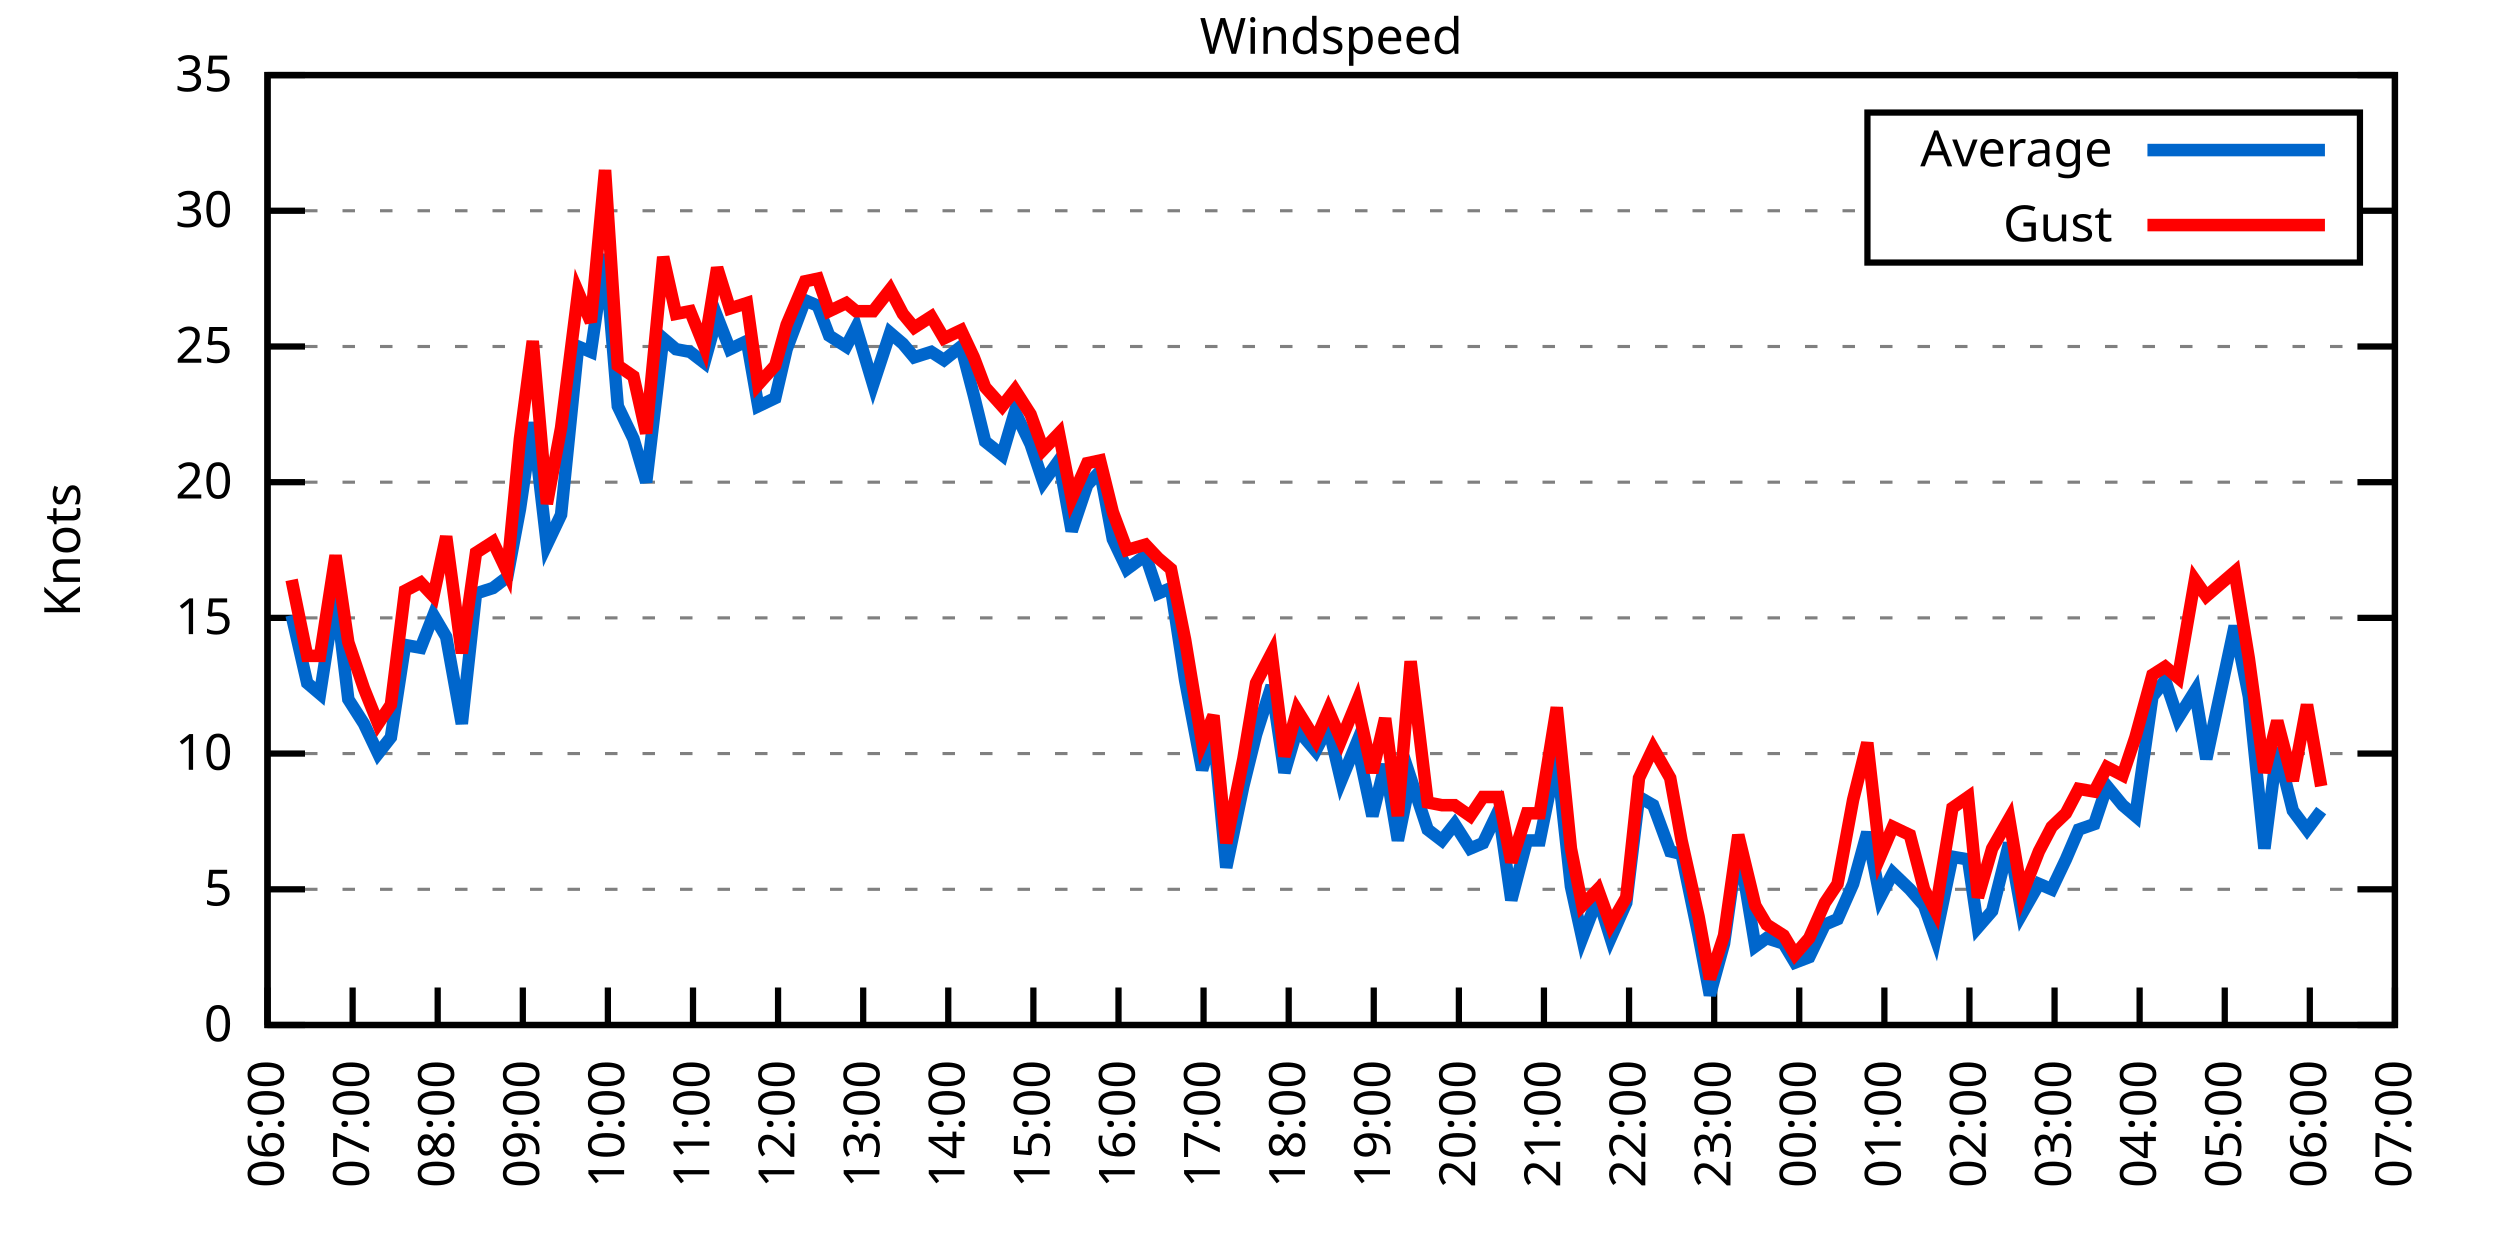
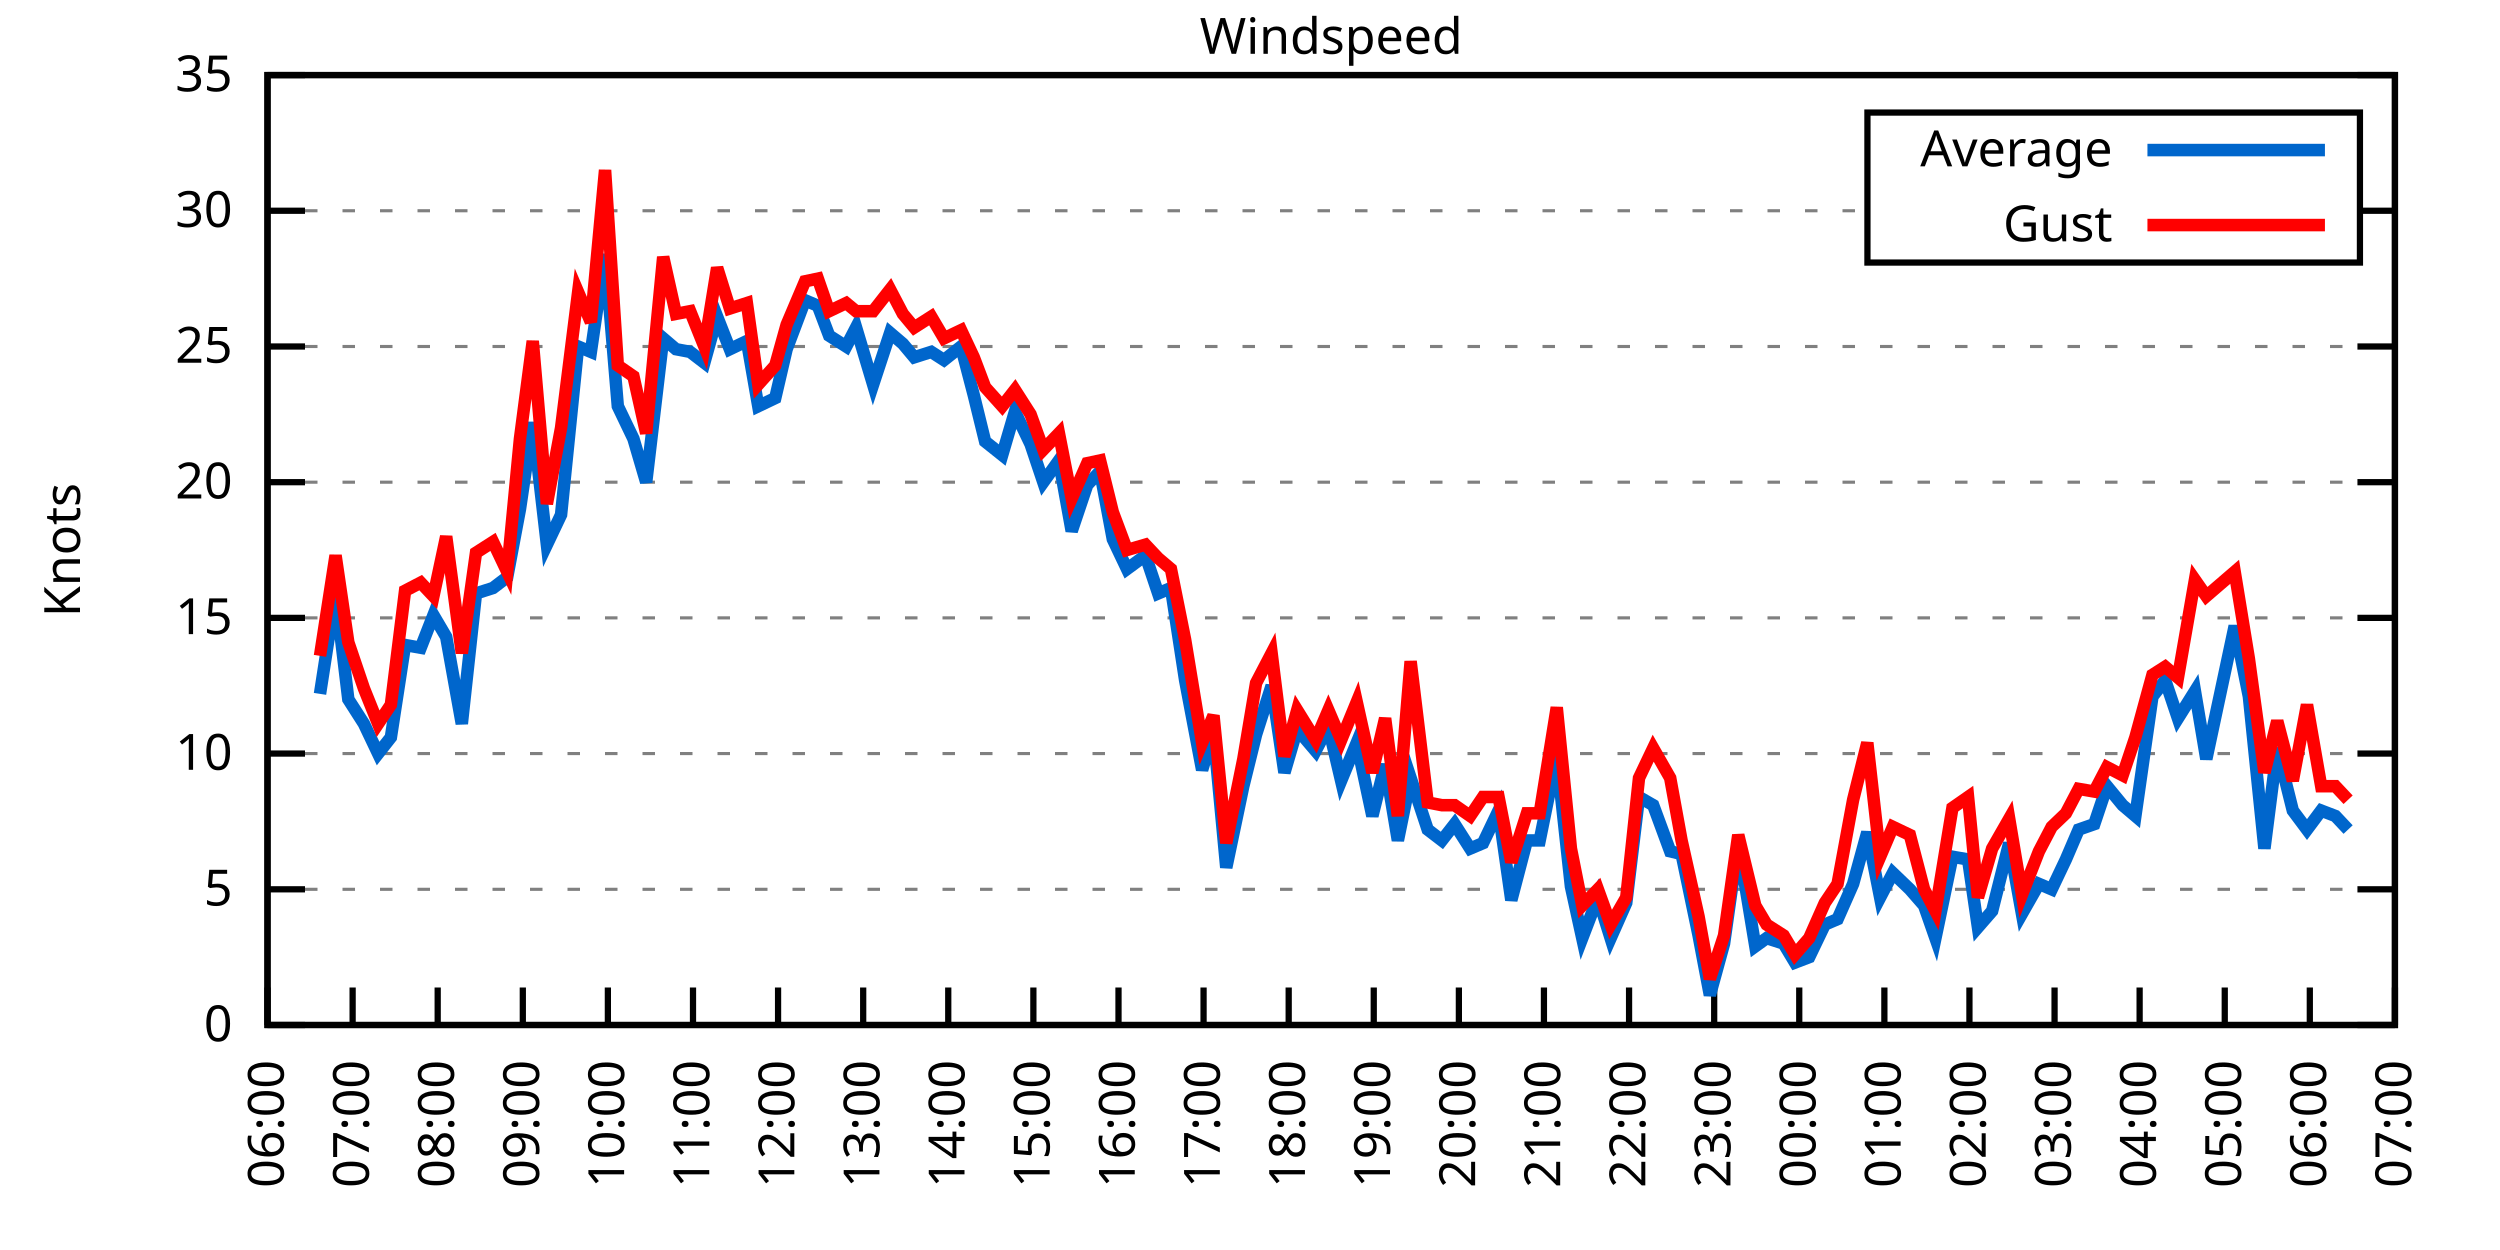
<svg xmlns="http://www.w3.org/2000/svg" xmlns:xlink="http://www.w3.org/1999/xlink" width="400" height="200" viewBox="0 0 400 200">
  <g id="gnuplot_canvas">
    <rect x="0" y="0" width="400" height="200" fill="none" />
    <defs>
      <circle id="gpDot" r="0.5" stroke-width="0.5" stroke="currentColor" />
      <path id="gpPt0" stroke-width="0.333" stroke="currentColor" d="M-1,0 h2 M0,-1 v2" />
      <path id="gpPt1" stroke-width="0.333" stroke="currentColor" d="M-1,-1 L1,1 M1,-1 L-1,1" />
      <path id="gpPt2" stroke-width="0.333" stroke="currentColor" d="M-1,0 L1,0 M0,-1 L0,1 M-1,-1 L1,1 M-1,1 L1,-1" />
      <rect id="gpPt3" stroke-width="0.333" stroke="currentColor" x="-1" y="-1" width="2" height="2" />
      <rect id="gpPt4" stroke-width="0.333" stroke="currentColor" fill="currentColor" x="-1" y="-1" width="2" height="2" />
      <circle id="gpPt5" stroke-width="0.333" stroke="currentColor" cx="0" cy="0" r="1" />
      <use xlink:href="#gpPt5" id="gpPt6" fill="currentColor" stroke="none" />
      <path id="gpPt7" stroke-width="0.333" stroke="currentColor" d="M0,-1.33 L-1.33,0.67 L1.33,0.67 z" />
      <use xlink:href="#gpPt7" id="gpPt8" fill="currentColor" stroke="none" />
      <use xlink:href="#gpPt7" id="gpPt9" stroke="currentColor" transform="rotate(180)" />
      <use xlink:href="#gpPt9" id="gpPt10" fill="currentColor" stroke="none" />
      <use xlink:href="#gpPt3" id="gpPt11" stroke="currentColor" transform="rotate(45)" />
      <use xlink:href="#gpPt11" id="gpPt12" fill="currentColor" stroke="none" />
      <path id="gpPt13" stroke-width="0.333" stroke="currentColor" d="M0,1.330 L1.265,0.411 L0.782,-1.067 L-0.782,-1.076 L-1.265,0.411 z" />
      <use xlink:href="#gpPt13" id="gpPt14" fill="currentColor" stroke="none" />
      <filter id="textbox" filterUnits="objectBoundingBox" x="0" y="0" height="1" width="1">
        <feFlood flood-color="white" flood-opacity="1" result="bgnd" />
        <feComposite in="SourceGraphic" in2="bgnd" operator="atop" />
      </filter>
      <filter id="greybox" filterUnits="objectBoundingBox" x="0" y="0" height="1" width="1">
        <feFlood flood-color="lightgrey" flood-opacity="1" result="grey" />
        <feComposite in="SourceGraphic" in2="grey" operator="atop" />
      </filter>
    </defs>
    <g fill="none" color="white" stroke="currentColor" stroke-width="1.00" stroke-linecap="butt" stroke-linejoin="miter">
</g>
    <g fill="none" color="black" stroke="currentColor" stroke-width="1.00" stroke-linecap="butt" stroke-linejoin="miter">
      <g stroke="none" shape-rendering="crispEdges">
        <polygon fill="rgb(255, 255, 255)" points="42.80,164.00 383.18,164.00 383.18,12.02 42.80,12.02 " />
      </g>
    </g>
    <g fill="none" color="black" stroke="currentColor" stroke-width="1.00" stroke-linecap="butt" stroke-linejoin="miter">
</g>
    <g fill="none" color="black" stroke="black" stroke-width="0.50" stroke-linecap="butt" stroke-linejoin="miter">
</g>
    <g fill="none" color="gray" stroke="currentColor" stroke-width="0.50" stroke-linecap="butt" stroke-linejoin="miter">
      <path stroke="gray" stroke-dasharray="2,4" class="gridline" d="M42.80,164.00 L383.19,164.00  " />
    </g>
    <g fill="none" color="gray" stroke="gray" stroke-width="1.00" stroke-linecap="butt" stroke-linejoin="miter">
</g>
    <g fill="none" color="black" stroke="currentColor" stroke-width="1.00" stroke-linecap="butt" stroke-linejoin="miter">
      <path stroke="black" d="M42.80,164.00 L48.80,164.00 M383.19,164.00 L377.19,164.00  " />
      <g transform="translate(37.20,166.60)" stroke="none" fill="black" font-family="Sans" font-size="8.00" text-anchor="end">
        <text>
          <tspan font-family="Sans"> 0</tspan>
        </text>
      </g>
    </g>
    <g fill="none" color="black" stroke="currentColor" stroke-width="1.00" stroke-linecap="butt" stroke-linejoin="miter">
</g>
    <g fill="none" color="black" stroke="black" stroke-width="0.50" stroke-linecap="butt" stroke-linejoin="miter">
</g>
    <g fill="none" color="gray" stroke="currentColor" stroke-width="0.50" stroke-linecap="butt" stroke-linejoin="miter">
      <path stroke="gray" stroke-dasharray="2,4" class="gridline" d="M42.80,142.29 L383.19,142.29  " />
    </g>
    <g fill="none" color="gray" stroke="gray" stroke-width="1.00" stroke-linecap="butt" stroke-linejoin="miter">
</g>
    <g fill="none" color="black" stroke="currentColor" stroke-width="1.00" stroke-linecap="butt" stroke-linejoin="miter">
      <path stroke="black" d="M42.80,142.29 L48.80,142.29 M383.19,142.29 L377.19,142.29  " />
      <g transform="translate(37.20,144.89)" stroke="none" fill="black" font-family="Sans" font-size="8.00" text-anchor="end">
        <text>
          <tspan font-family="Sans"> 5</tspan>
        </text>
      </g>
    </g>
    <g fill="none" color="black" stroke="currentColor" stroke-width="1.00" stroke-linecap="butt" stroke-linejoin="miter">
</g>
    <g fill="none" color="black" stroke="black" stroke-width="0.50" stroke-linecap="butt" stroke-linejoin="miter">
</g>
    <g fill="none" color="gray" stroke="currentColor" stroke-width="0.50" stroke-linecap="butt" stroke-linejoin="miter">
      <path stroke="gray" stroke-dasharray="2,4" class="gridline" d="M42.80,120.57 L383.19,120.57  " />
    </g>
    <g fill="none" color="gray" stroke="gray" stroke-width="1.00" stroke-linecap="butt" stroke-linejoin="miter">
</g>
    <g fill="none" color="black" stroke="currentColor" stroke-width="1.00" stroke-linecap="butt" stroke-linejoin="miter">
      <path stroke="black" d="M42.80,120.57 L48.80,120.57 M383.19,120.57 L377.19,120.57  " />
      <g transform="translate(37.20,123.17)" stroke="none" fill="black" font-family="Sans" font-size="8.00" text-anchor="end">
        <text>
          <tspan font-family="Sans"> 10</tspan>
        </text>
      </g>
    </g>
    <g fill="none" color="black" stroke="currentColor" stroke-width="1.00" stroke-linecap="butt" stroke-linejoin="miter">
</g>
    <g fill="none" color="black" stroke="black" stroke-width="0.50" stroke-linecap="butt" stroke-linejoin="miter">
</g>
    <g fill="none" color="gray" stroke="currentColor" stroke-width="0.50" stroke-linecap="butt" stroke-linejoin="miter">
      <path stroke="gray" stroke-dasharray="2,4" class="gridline" d="M42.80,98.86 L383.19,98.86  " />
    </g>
    <g fill="none" color="gray" stroke="gray" stroke-width="1.00" stroke-linecap="butt" stroke-linejoin="miter">
</g>
    <g fill="none" color="black" stroke="currentColor" stroke-width="1.00" stroke-linecap="butt" stroke-linejoin="miter">
      <path stroke="black" d="M42.80,98.86 L48.80,98.86 M383.19,98.86 L377.19,98.86  " />
      <g transform="translate(37.20,101.46)" stroke="none" fill="black" font-family="Sans" font-size="8.00" text-anchor="end">
        <text>
          <tspan font-family="Sans"> 15</tspan>
        </text>
      </g>
    </g>
    <g fill="none" color="black" stroke="currentColor" stroke-width="1.00" stroke-linecap="butt" stroke-linejoin="miter">
</g>
    <g fill="none" color="black" stroke="black" stroke-width="0.50" stroke-linecap="butt" stroke-linejoin="miter">
</g>
    <g fill="none" color="gray" stroke="currentColor" stroke-width="0.50" stroke-linecap="butt" stroke-linejoin="miter">
      <path stroke="gray" stroke-dasharray="2,4" class="gridline" d="M42.80,77.15 L383.19,77.15  " />
    </g>
    <g fill="none" color="gray" stroke="gray" stroke-width="1.00" stroke-linecap="butt" stroke-linejoin="miter">
</g>
    <g fill="none" color="black" stroke="currentColor" stroke-width="1.00" stroke-linecap="butt" stroke-linejoin="miter">
      <path stroke="black" d="M42.80,77.15 L48.80,77.15 M383.19,77.15 L377.19,77.15  " />
      <g transform="translate(37.20,79.75)" stroke="none" fill="black" font-family="Sans" font-size="8.00" text-anchor="end">
        <text>
          <tspan font-family="Sans"> 20</tspan>
        </text>
      </g>
    </g>
    <g fill="none" color="black" stroke="currentColor" stroke-width="1.00" stroke-linecap="butt" stroke-linejoin="miter">
</g>
    <g fill="none" color="black" stroke="black" stroke-width="0.50" stroke-linecap="butt" stroke-linejoin="miter">
</g>
    <g fill="none" color="gray" stroke="currentColor" stroke-width="0.50" stroke-linecap="butt" stroke-linejoin="miter">
      <path stroke="gray" stroke-dasharray="2,4" class="gridline" d="M42.80,55.44 L383.19,55.44  " />
    </g>
    <g fill="none" color="gray" stroke="gray" stroke-width="1.00" stroke-linecap="butt" stroke-linejoin="miter">
</g>
    <g fill="none" color="black" stroke="currentColor" stroke-width="1.00" stroke-linecap="butt" stroke-linejoin="miter">
      <path stroke="black" d="M42.80,55.44 L48.80,55.44 M383.19,55.44 L377.19,55.44  " />
      <g transform="translate(37.20,58.04)" stroke="none" fill="black" font-family="Sans" font-size="8.00" text-anchor="end">
        <text>
          <tspan font-family="Sans"> 25</tspan>
        </text>
      </g>
    </g>
    <g fill="none" color="black" stroke="currentColor" stroke-width="1.00" stroke-linecap="butt" stroke-linejoin="miter">
</g>
    <g fill="none" color="black" stroke="black" stroke-width="0.50" stroke-linecap="butt" stroke-linejoin="miter">
</g>
    <g fill="none" color="gray" stroke="currentColor" stroke-width="0.50" stroke-linecap="butt" stroke-linejoin="miter">
      <path stroke="gray" stroke-dasharray="2,4" class="gridline" d="M42.80,33.72 L298.79,33.72 M377.59,33.72 L383.19,33.72  " />
    </g>
    <g fill="none" color="gray" stroke="gray" stroke-width="1.00" stroke-linecap="butt" stroke-linejoin="miter">
</g>
    <g fill="none" color="black" stroke="currentColor" stroke-width="1.00" stroke-linecap="butt" stroke-linejoin="miter">
      <path stroke="black" d="M42.80,33.72 L48.80,33.72 M383.19,33.72 L377.19,33.72  " />
      <g transform="translate(37.20,36.32)" stroke="none" fill="black" font-family="Sans" font-size="8.00" text-anchor="end">
        <text>
          <tspan font-family="Sans"> 30</tspan>
        </text>
      </g>
    </g>
    <g fill="none" color="black" stroke="currentColor" stroke-width="1.00" stroke-linecap="butt" stroke-linejoin="miter">
</g>
    <g fill="none" color="black" stroke="black" stroke-width="0.50" stroke-linecap="butt" stroke-linejoin="miter">
</g>
    <g fill="none" color="gray" stroke="currentColor" stroke-width="0.50" stroke-linecap="butt" stroke-linejoin="miter">
      <path stroke="gray" stroke-dasharray="2,4" class="gridline" d="M42.80,12.01 L383.19,12.01  " />
    </g>
    <g fill="none" color="gray" stroke="gray" stroke-width="1.00" stroke-linecap="butt" stroke-linejoin="miter">
</g>
    <g fill="none" color="black" stroke="currentColor" stroke-width="1.00" stroke-linecap="butt" stroke-linejoin="miter">
      <path stroke="black" d="M42.80,12.01 L48.80,12.01 M383.19,12.01 L377.19,12.01  " />
      <g transform="translate(37.20,14.61)" stroke="none" fill="black" font-family="Sans" font-size="8.00" text-anchor="end">
        <text>
          <tspan font-family="Sans"> 35</tspan>
        </text>
      </g>
    </g>
    <g fill="none" color="black" stroke="currentColor" stroke-width="1.00" stroke-linecap="butt" stroke-linejoin="miter">
      <path stroke="black" d="M42.80,164.00 L42.80,158.00  " />
      <g transform="translate(45.40,169.60) rotate(270.00)" stroke="none" fill="black" font-family="Sans" font-size="8.00" text-anchor="end">
        <text>
          <tspan font-family="Sans">06:00</tspan>
        </text>
      </g>
    </g>
    <g fill="none" color="black" stroke="currentColor" stroke-width="1.00" stroke-linecap="butt" stroke-linejoin="miter">
      <path stroke="black" d="M56.42,164.00 L56.42,158.00  " />
      <g transform="translate(59.02,169.60) rotate(270.00)" stroke="none" fill="black" font-family="Sans" font-size="8.00" text-anchor="end">
        <text>
          <tspan font-family="Sans">07:00</tspan>
        </text>
      </g>
    </g>
    <g fill="none" color="black" stroke="currentColor" stroke-width="1.00" stroke-linecap="butt" stroke-linejoin="miter">
      <path stroke="black" d="M70.03,164.00 L70.03,158.00  " />
      <g transform="translate(72.63,169.60) rotate(270.00)" stroke="none" fill="black" font-family="Sans" font-size="8.00" text-anchor="end">
        <text>
          <tspan font-family="Sans">08:00</tspan>
        </text>
      </g>
    </g>
    <g fill="none" color="black" stroke="currentColor" stroke-width="1.00" stroke-linecap="butt" stroke-linejoin="miter">
      <path stroke="black" d="M83.65,164.00 L83.65,158.00  " />
      <g transform="translate(86.25,169.60) rotate(270.00)" stroke="none" fill="black" font-family="Sans" font-size="8.00" text-anchor="end">
        <text>
          <tspan font-family="Sans">09:00</tspan>
        </text>
      </g>
    </g>
    <g fill="none" color="black" stroke="currentColor" stroke-width="1.00" stroke-linecap="butt" stroke-linejoin="miter">
      <path stroke="black" d="M97.26,164.00 L97.26,158.00  " />
      <g transform="translate(99.86,169.60) rotate(270.00)" stroke="none" fill="black" font-family="Sans" font-size="8.00" text-anchor="end">
        <text>
          <tspan font-family="Sans">10:00</tspan>
        </text>
      </g>
    </g>
    <g fill="none" color="black" stroke="currentColor" stroke-width="1.00" stroke-linecap="butt" stroke-linejoin="miter">
      <path stroke="black" d="M110.88,164.00 L110.88,158.00  " />
      <g transform="translate(113.48,169.60) rotate(270.00)" stroke="none" fill="black" font-family="Sans" font-size="8.00" text-anchor="end">
        <text>
          <tspan font-family="Sans">11:00</tspan>
        </text>
      </g>
    </g>
    <g fill="none" color="black" stroke="currentColor" stroke-width="1.00" stroke-linecap="butt" stroke-linejoin="miter">
      <path stroke="black" d="M124.49,164.00 L124.49,158.00  " />
      <g transform="translate(127.09,169.60) rotate(270.00)" stroke="none" fill="black" font-family="Sans" font-size="8.00" text-anchor="end">
        <text>
          <tspan font-family="Sans">12:00</tspan>
        </text>
      </g>
    </g>
    <g fill="none" color="black" stroke="currentColor" stroke-width="1.00" stroke-linecap="butt" stroke-linejoin="miter">
      <path stroke="black" d="M138.11,164.00 L138.11,158.00  " />
      <g transform="translate(140.71,169.60) rotate(270.00)" stroke="none" fill="black" font-family="Sans" font-size="8.00" text-anchor="end">
        <text>
          <tspan font-family="Sans">13:00</tspan>
        </text>
      </g>
    </g>
    <g fill="none" color="black" stroke="currentColor" stroke-width="1.00" stroke-linecap="butt" stroke-linejoin="miter">
      <path stroke="black" d="M151.72,164.00 L151.72,158.00  " />
      <g transform="translate(154.32,169.60) rotate(270.00)" stroke="none" fill="black" font-family="Sans" font-size="8.00" text-anchor="end">
        <text>
          <tspan font-family="Sans">14:00</tspan>
        </text>
      </g>
    </g>
    <g fill="none" color="black" stroke="currentColor" stroke-width="1.00" stroke-linecap="butt" stroke-linejoin="miter">
      <path stroke="black" d="M165.34,164.00 L165.34,158.00  " />
      <g transform="translate(167.94,169.60) rotate(270.00)" stroke="none" fill="black" font-family="Sans" font-size="8.00" text-anchor="end">
        <text>
          <tspan font-family="Sans">15:00</tspan>
        </text>
      </g>
    </g>
    <g fill="none" color="black" stroke="currentColor" stroke-width="1.00" stroke-linecap="butt" stroke-linejoin="miter">
      <path stroke="black" d="M178.96,164.00 L178.96,158.00  " />
      <g transform="translate(181.56,169.60) rotate(270.00)" stroke="none" fill="black" font-family="Sans" font-size="8.00" text-anchor="end">
        <text>
          <tspan font-family="Sans">16:00</tspan>
        </text>
      </g>
    </g>
    <g fill="none" color="black" stroke="currentColor" stroke-width="1.00" stroke-linecap="butt" stroke-linejoin="miter">
      <path stroke="black" d="M192.57,164.00 L192.57,158.00  " />
      <g transform="translate(195.17,169.60) rotate(270.00)" stroke="none" fill="black" font-family="Sans" font-size="8.00" text-anchor="end">
        <text>
          <tspan font-family="Sans">17:00</tspan>
        </text>
      </g>
    </g>
    <g fill="none" color="black" stroke="currentColor" stroke-width="1.00" stroke-linecap="butt" stroke-linejoin="miter">
      <path stroke="black" d="M206.19,164.00 L206.19,158.00  " />
      <g transform="translate(208.79,169.60) rotate(270.00)" stroke="none" fill="black" font-family="Sans" font-size="8.00" text-anchor="end">
        <text>
          <tspan font-family="Sans">18:00</tspan>
        </text>
      </g>
    </g>
    <g fill="none" color="black" stroke="currentColor" stroke-width="1.00" stroke-linecap="butt" stroke-linejoin="miter">
      <path stroke="black" d="M219.80,164.00 L219.80,158.00  " />
      <g transform="translate(222.40,169.60) rotate(270.00)" stroke="none" fill="black" font-family="Sans" font-size="8.00" text-anchor="end">
        <text>
          <tspan font-family="Sans">19:00</tspan>
        </text>
      </g>
    </g>
    <g fill="none" color="black" stroke="currentColor" stroke-width="1.00" stroke-linecap="butt" stroke-linejoin="miter">
      <path stroke="black" d="M233.42,164.00 L233.42,158.00  " />
      <g transform="translate(236.02,169.60) rotate(270.00)" stroke="none" fill="black" font-family="Sans" font-size="8.00" text-anchor="end">
        <text>
          <tspan font-family="Sans">20:00</tspan>
        </text>
      </g>
    </g>
    <g fill="none" color="black" stroke="currentColor" stroke-width="1.00" stroke-linecap="butt" stroke-linejoin="miter">
      <path stroke="black" d="M247.03,164.00 L247.03,158.00  " />
      <g transform="translate(249.63,169.60) rotate(270.00)" stroke="none" fill="black" font-family="Sans" font-size="8.00" text-anchor="end">
        <text>
          <tspan font-family="Sans">21:00</tspan>
        </text>
      </g>
    </g>
    <g fill="none" color="black" stroke="currentColor" stroke-width="1.00" stroke-linecap="butt" stroke-linejoin="miter">
      <path stroke="black" d="M260.65,164.00 L260.65,158.00  " />
      <g transform="translate(263.25,169.60) rotate(270.00)" stroke="none" fill="black" font-family="Sans" font-size="8.00" text-anchor="end">
        <text>
          <tspan font-family="Sans">22:00</tspan>
        </text>
      </g>
    </g>
    <g fill="none" color="black" stroke="currentColor" stroke-width="1.00" stroke-linecap="butt" stroke-linejoin="miter">
      <path stroke="black" d="M274.27,164.00 L274.27,158.00  " />
      <g transform="translate(276.87,169.60) rotate(270.00)" stroke="none" fill="black" font-family="Sans" font-size="8.00" text-anchor="end">
        <text>
          <tspan font-family="Sans">23:00</tspan>
        </text>
      </g>
    </g>
    <g fill="none" color="black" stroke="currentColor" stroke-width="1.00" stroke-linecap="butt" stroke-linejoin="miter">
      <path stroke="black" d="M287.88,164.00 L287.88,158.00  " />
      <g transform="translate(290.48,169.60) rotate(270.00)" stroke="none" fill="black" font-family="Sans" font-size="8.00" text-anchor="end">
        <text>
          <tspan font-family="Sans">00:00</tspan>
        </text>
      </g>
    </g>
    <g fill="none" color="black" stroke="currentColor" stroke-width="1.00" stroke-linecap="butt" stroke-linejoin="miter">
      <path stroke="black" d="M301.50,164.00 L301.50,158.00  " />
      <g transform="translate(304.10,169.60) rotate(270.00)" stroke="none" fill="black" font-family="Sans" font-size="8.00" text-anchor="end">
        <text>
          <tspan font-family="Sans">01:00</tspan>
        </text>
      </g>
    </g>
    <g fill="none" color="black" stroke="currentColor" stroke-width="1.00" stroke-linecap="butt" stroke-linejoin="miter">
      <path stroke="black" d="M315.11,164.00 L315.11,158.00  " />
      <g transform="translate(317.71,169.60) rotate(270.00)" stroke="none" fill="black" font-family="Sans" font-size="8.00" text-anchor="end">
        <text>
          <tspan font-family="Sans">02:00</tspan>
        </text>
      </g>
    </g>
    <g fill="none" color="black" stroke="currentColor" stroke-width="1.00" stroke-linecap="butt" stroke-linejoin="miter">
      <path stroke="black" d="M328.73,164.00 L328.73,158.00  " />
      <g transform="translate(331.33,169.60) rotate(270.00)" stroke="none" fill="black" font-family="Sans" font-size="8.00" text-anchor="end">
        <text>
          <tspan font-family="Sans">03:00</tspan>
        </text>
      </g>
    </g>
    <g fill="none" color="black" stroke="currentColor" stroke-width="1.00" stroke-linecap="butt" stroke-linejoin="miter">
      <path stroke="black" d="M342.34,164.00 L342.34,158.00  " />
      <g transform="translate(344.94,169.60) rotate(270.00)" stroke="none" fill="black" font-family="Sans" font-size="8.00" text-anchor="end">
        <text>
          <tspan font-family="Sans">04:00</tspan>
        </text>
      </g>
    </g>
    <g fill="none" color="black" stroke="currentColor" stroke-width="1.00" stroke-linecap="butt" stroke-linejoin="miter">
      <path stroke="black" d="M355.96,164.00 L355.96,158.00  " />
      <g transform="translate(358.56,169.60) rotate(270.00)" stroke="none" fill="black" font-family="Sans" font-size="8.00" text-anchor="end">
        <text>
          <tspan font-family="Sans">05:00</tspan>
        </text>
      </g>
    </g>
    <g fill="none" color="black" stroke="currentColor" stroke-width="1.00" stroke-linecap="butt" stroke-linejoin="miter">
      <path stroke="black" d="M369.57,164.00 L369.57,158.00  " />
      <g transform="translate(372.17,169.60) rotate(270.00)" stroke="none" fill="black" font-family="Sans" font-size="8.00" text-anchor="end">
        <text>
          <tspan font-family="Sans">06:00</tspan>
        </text>
      </g>
    </g>
    <g fill="none" color="black" stroke="currentColor" stroke-width="1.00" stroke-linecap="butt" stroke-linejoin="miter">
      <path stroke="black" d="M383.19,164.00 L383.19,158.00  " />
      <g transform="translate(385.79,169.60) rotate(270.00)" stroke="none" fill="black" font-family="Sans" font-size="8.00" text-anchor="end">
        <text>
          <tspan font-family="Sans">07:00</tspan>
        </text>
      </g>
    </g>
    <g fill="none" color="black" stroke="currentColor" stroke-width="1.00" stroke-linecap="butt" stroke-linejoin="miter">
</g>
    <g fill="none" color="black" stroke="currentColor" stroke-width="1.00" stroke-linecap="butt" stroke-linejoin="miter">
      <path stroke="black" d="M42.80,12.01 L42.80,164.00 L383.19,164.00 L383.19,12.01 L42.80,12.01 Z  " />
    </g>
    <g fill="none" color="black" stroke="currentColor" stroke-width="1.00" stroke-linecap="butt" stroke-linejoin="miter">
</g>
    <g fill="none" color="black" stroke="currentColor" stroke-width="1.00" stroke-linecap="butt" stroke-linejoin="miter">
      <path stroke="black" d="M298.79,42.01 L298.79,18.01 L377.59,18.01 L377.59,42.01 L298.79,42.01 Z  " />
    </g>
    <g id="Windspeed_plot_1">
      <g fill="none" color="white" stroke="black" stroke-width="2.00" stroke-linecap="butt" stroke-linejoin="miter">
</g>
      <g fill="none" color="black" stroke="currentColor" stroke-width="2.00" stroke-linecap="butt" stroke-linejoin="miter">
        <g transform="translate(337.99,26.61)" stroke="none" fill="black" font-family="Sans" font-size="8.00" text-anchor="end">
          <text>
            <tspan font-family="Sans">Average</tspan>
          </text>
        </g>
      </g>
      <g fill="none" color="black" stroke="currentColor" stroke-width="2.00" stroke-linecap="butt" stroke-linejoin="miter">
-         <path stroke="rgb(  0, 102, 204)" d="M343.59,24.01 L371.99,24.01 M46.66,98.43 L49.15,109.28 L51.20,111.02 L53.69,94.95 L55.73,111.89 L58.23,115.80   L60.50,120.57 L62.54,117.97 L64.81,103.20 L67.31,103.64 L69.35,98.43 L71.39,101.90 L73.89,115.80 L76.16,94.95   L78.88,94.08 L81.15,92.35 L83.19,81.49 L85.24,67.59 L87.50,87.14 L89.77,82.36 L92.50,55.44 L94.54,56.30   L96.81,40.67 L98.85,64.99 L101.35,70.20 L103.39,77.15 L106.11,54.13 L108.15,55.87 L110.42,56.30 L112.69,58.04   L114.74,50.66 L116.78,55.87 L119.50,54.57 L121.32,64.99 L124.04,63.69 L125.86,55.87 L128.81,48.05 L130.85,48.92   L132.66,53.70 L135.39,55.44 L136.97,52.40 L139.70,61.52 L142.42,53.26 L144.46,55.00 L146.28,57.17 L149.00,56.30   L151.04,57.61 L153.77,55.44 L155.81,63.25 L157.62,70.63 L160.35,72.81 L162.39,65.86 L164.89,71.07 L166.93,77.15   L169.43,73.67 L171.47,84.97 L173.96,77.58 L176.01,75.41 L178.05,86.27 L180.32,91.04 L183.27,88.87 L185.31,94.95   L187.35,94.08 L189.62,108.85 L192.34,123.18 L194.16,117.10 L196.20,138.81 L198.93,125.79 L200.97,117.53 L203.46,109.72   L205.51,123.61 L207.55,116.67 L210.50,120.14 L212.54,116.23 L214.58,124.92 L217.08,118.84 L219.58,130.56 L221.62,122.31   L223.66,134.47 L225.70,124.48 L228.43,132.73 L230.70,134.47 L232.74,131.86 L235.23,135.77 L237.28,134.90 L239.77,129.69   L241.81,144.02 L244.31,134.47 L246.35,134.47 L249.08,121.01 L251.35,141.85 L253.16,150.10 L255.66,143.59 L257.70,150.10   L260.20,144.46 L262.24,127.52 L264.51,128.83 L267.23,136.21 L269.05,136.64 L271.77,149.67 L273.58,159.22 L275.85,150.97   L278.12,134.90 L280.85,151.41 L282.66,150.10 L285.38,150.97 L287.20,154.01 L289.47,153.14 L291.97,147.93 L294.01,147.06   L296.50,141.42 L298.77,133.17 L300.82,143.59 L302.86,139.68 L305.58,142.29 L307.85,144.89 L309.67,150.10 L312.39,137.08   L314.89,137.51 L316.47,148.37 L318.74,145.76 L321.47,134.90 L323.51,146.20 L326.23,141.42 L328.27,142.29 L330.54,137.51   L332.59,132.73 L335.08,131.86 L337.12,125.79 L339.62,128.83 L341.66,130.56 L344.39,111.45 L346.43,108.85 L348.47,114.93   L351.19,110.59 L353.01,121.44 L357.55,100.16 L359.82,111.45 L362.31,135.77 L364.36,119.71 L366.85,129.69 L369.12,132.73   L371.39,129.69  " />
+         <path stroke="rgb(  0, 102, 204)" d="M343.59,24.01 L371.99,24.01 M51.20,111.02 L53.69,94.95 L55.73,111.89 L58.23,115.80 L60.50,120.57 L62.54,117.97   L64.81,103.20 L67.31,103.64 L69.35,98.43 L71.39,101.90 L73.89,115.80 L76.16,94.95 L78.88,94.08 L81.15,92.35   L83.19,81.49 L85.24,67.59 L87.50,87.14 L89.77,82.36 L92.50,55.44 L94.54,56.30 L96.81,40.67 L98.85,64.99   L101.35,70.20 L103.39,77.15 L106.11,54.13 L108.15,55.87 L110.42,56.30 L112.69,58.04 L114.74,50.66 L116.78,55.87   L119.50,54.57 L121.32,64.99 L124.04,63.69 L125.86,55.87 L128.81,48.05 L130.85,48.92 L132.66,53.70 L135.39,55.44   L136.97,52.40 L139.70,61.52 L142.42,53.26 L144.46,55.00 L146.28,57.17 L149.00,56.30 L151.04,57.61 L153.77,55.44   L155.81,63.25 L157.62,70.63 L160.35,72.81 L162.39,65.86 L164.89,71.07 L166.93,77.15 L169.43,73.67 L171.47,84.97   L173.96,77.58 L176.01,75.41 L178.05,86.27 L180.32,91.04 L183.27,88.87 L185.31,94.95 L187.35,94.08 L189.62,108.85   L192.34,123.18 L194.16,117.10 L196.20,138.81 L198.93,125.79 L200.97,117.53 L203.46,109.72 L205.51,123.61 L207.55,116.67   L210.50,120.14 L212.54,116.23 L214.58,124.92 L217.08,118.84 L219.58,130.56 L221.62,122.31 L223.66,134.47 L225.70,124.48   L228.43,132.73 L230.70,134.47 L232.74,131.86 L235.23,135.77 L237.28,134.90 L239.77,129.69 L241.81,144.02 L244.31,134.47   L246.35,134.47 L249.08,121.01 L251.35,141.85 L253.16,150.10 L255.66,143.59 L257.70,150.10 L260.20,144.46 L262.24,127.52   L264.51,128.83 L267.23,136.21 L269.05,136.64 L271.77,149.67 L273.58,159.22 L275.85,150.97 L278.12,134.90 L280.85,151.41   L282.66,150.10 L285.38,150.97 L287.20,154.01 L289.47,153.14 L291.97,147.93 L294.01,147.06 L296.50,141.42 L298.77,133.17   L300.82,143.59 L302.86,139.68 L305.58,142.29 L307.85,144.89 L309.67,150.10 L312.39,137.08 L314.89,137.51 L316.47,148.37   L318.74,145.76 L321.47,134.90 L323.51,146.20 L326.23,141.42 L328.27,142.29 L330.54,137.51 L332.59,132.73 L335.08,131.86   L337.12,125.79 L339.62,128.83 L341.66,130.56 L344.39,111.45 L346.43,108.85 L348.47,114.93 L351.19,110.59 L353.01,121.44   L357.55,100.16 L359.82,111.45 L362.31,135.77 L364.36,119.71 L366.85,129.69 L369.12,132.73 L371.39,129.69 L373.66,130.56   L375.70,132.73  " />
      </g>
    </g>
    <g id="Windspeed_plot_2">
      <g fill="none" color="black" stroke="currentColor" stroke-width="2.00" stroke-linecap="butt" stroke-linejoin="miter">
        <g transform="translate(337.99,38.61)" stroke="none" fill="black" font-family="Sans" font-size="8.00" text-anchor="end">
          <text>
            <tspan font-family="Sans">Gust</tspan>
          </text>
        </g>
      </g>
      <g fill="none" color="black" stroke="currentColor" stroke-width="2.00" stroke-linecap="butt" stroke-linejoin="miter">
-         <path stroke="rgb(255,   0,   0)" d="M343.59,36.01 L371.99,36.01 M46.66,92.78 L49.15,104.94 L51.20,104.94 L53.69,88.87 L55.73,102.77 L58.23,110.15   L60.50,115.80 L62.54,112.76 L64.81,94.52 L67.31,93.22 L69.35,95.39 L71.39,85.83 L73.89,104.51 L76.16,88.44   L78.88,86.70 L81.15,91.48 L83.19,70.20 L85.24,54.57 L87.50,80.62 L89.77,68.46 L92.50,46.75 L94.54,51.53   L96.81,27.21 L98.85,58.48 L101.35,60.21 L103.39,69.33 L106.11,41.11 L108.15,50.22 L110.42,49.79 L112.69,55.44   L114.74,42.84 L116.78,49.36 L119.50,48.49 L121.32,61.52 L124.04,58.48 L125.86,51.96 L128.81,45.01 L130.85,44.58   L132.66,49.79 L135.39,48.49 L136.97,49.79 L139.70,49.79 L142.42,46.32 L144.46,50.22 L146.28,52.40 L149.00,50.66   L151.04,54.13 L153.77,52.83 L155.81,57.17 L157.62,61.95 L160.35,64.99 L162.39,62.38 L164.89,66.29 L166.93,71.94   L169.43,69.33 L171.47,79.75 L173.96,74.11 L176.01,73.67 L178.05,81.93 L180.32,88.00 L183.27,87.14 L185.31,89.31   L187.35,91.04 L189.62,102.34 L192.34,118.84 L194.16,114.49 L196.20,134.90 L198.93,121.44 L200.97,109.28 L203.46,104.51   L205.51,121.01 L207.55,113.63 L210.50,118.40 L212.54,113.63 L214.58,118.40 L217.08,112.32 L219.58,123.61 L221.62,114.93   L223.66,130.56 L225.70,105.81 L228.43,128.39 L230.70,128.83 L232.74,128.83 L235.23,130.56 L237.28,127.52 L239.77,127.52   L241.81,137.94 L244.31,130.13 L246.35,130.13 L249.08,113.19 L251.35,135.77 L253.16,144.89 L255.66,142.29 L257.70,147.93   L260.20,143.59 L262.24,124.48 L264.51,119.71 L267.23,124.48 L269.05,134.47 L271.77,146.63 L273.58,156.62 L275.85,149.67   L278.12,133.60 L280.85,144.89 L282.66,147.93 L285.38,149.67 L287.20,152.71 L289.47,150.10 L291.97,144.46 L294.01,141.42   L296.50,127.96 L298.77,118.84 L300.82,137.08 L302.86,132.30 L305.58,133.60 L307.85,142.29 L309.67,145.76 L312.39,129.26   L314.89,127.52 L316.47,143.59 L318.74,135.77 L321.47,131.00 L323.51,143.16 L326.23,136.21 L328.27,132.30 L330.54,130.13   L332.59,126.22 L335.08,126.65 L337.12,122.75 L339.62,124.05 L341.66,117.97 L344.39,107.98 L346.43,106.68 L348.47,108.42   L351.19,92.78 L353.01,95.39 L357.55,91.48 L359.82,105.38 L362.31,123.61 L364.36,115.36 L366.85,124.92 L369.12,112.76   L371.39,125.79  " />
+         <path stroke="rgb(255,   0,   0)" d="M343.59,36.01 L371.99,36.01 M51.20,104.94 L53.69,88.87 L55.73,102.77 L58.23,110.15 L60.50,115.80 L62.54,112.76   L64.81,94.52 L67.31,93.22 L69.35,95.39 L71.39,85.83 L73.89,104.51 L76.16,88.44 L78.88,86.70 L81.15,91.48   L83.19,70.20 L85.24,54.57 L87.50,80.62 L89.77,68.46 L92.50,46.75 L94.54,51.53 L96.81,27.21 L98.85,58.48   L101.35,60.21 L103.39,69.33 L106.11,41.11 L108.15,50.22 L110.42,49.79 L112.69,55.44 L114.74,42.84 L116.78,49.36   L119.50,48.49 L121.32,61.52 L124.04,58.48 L125.86,51.96 L128.81,45.01 L130.85,44.58 L132.66,49.79 L135.39,48.49   L136.97,49.79 L139.70,49.79 L142.42,46.32 L144.46,50.22 L146.28,52.40 L149.00,50.66 L151.04,54.13 L153.77,52.83   L155.81,57.17 L157.62,61.95 L160.35,64.99 L162.39,62.38 L164.89,66.29 L166.93,71.94 L169.43,69.33 L171.47,79.75   L173.96,74.11 L176.01,73.67 L178.05,81.93 L180.32,88.00 L183.27,87.14 L185.31,89.31 L187.35,91.04 L189.62,102.34   L192.34,118.84 L194.16,114.49 L196.20,134.90 L198.93,121.44 L200.97,109.28 L203.46,104.51 L205.51,121.01 L207.55,113.63   L210.50,118.40 L212.54,113.63 L214.58,118.40 L217.08,112.32 L219.58,123.61 L221.62,114.93 L223.66,130.56 L225.70,105.81   L228.43,128.39 L230.70,128.83 L232.74,128.83 L235.23,130.56 L237.28,127.52 L239.77,127.52 L241.81,137.94 L244.31,130.13   L246.35,130.13 L249.08,113.19 L251.35,135.77 L253.16,144.89 L255.66,142.29 L257.70,147.93 L260.20,143.59 L262.24,124.48   L264.51,119.71 L267.23,124.48 L269.05,134.47 L271.77,146.63 L273.58,156.62 L275.85,149.67 L278.12,133.60 L280.85,144.89   L282.66,147.93 L285.38,149.67 L287.20,152.71 L289.47,150.10 L291.97,144.46 L294.01,141.42 L296.50,127.96 L298.77,118.84   L300.82,137.08 L302.86,132.30 L305.58,133.60 L307.85,142.29 L309.67,145.76 L312.39,129.26 L314.89,127.52 L316.47,143.59   L318.74,135.77 L321.47,131.00 L323.51,143.16 L326.23,136.21 L328.27,132.30 L330.54,130.13 L332.59,126.22 L335.08,126.65   L337.12,122.75 L339.62,124.05 L341.66,117.97 L344.39,107.98 L346.43,106.68 L348.47,108.42 L351.19,92.78 L353.01,95.39   L357.55,91.48 L359.82,105.38 L362.31,123.61 L364.36,115.36 L366.85,124.92 L369.12,112.76 L371.39,125.79 L373.66,125.79   L375.70,127.96  " />
      </g>
    </g>
    <g fill="none" color="black" stroke="currentColor" stroke-width="2.00" stroke-linecap="butt" stroke-linejoin="miter">
</g>
    <g fill="none" color="black" stroke="black" stroke-width="1.00" stroke-linecap="butt" stroke-linejoin="miter">
</g>
    <g fill="none" color="black" stroke="currentColor" stroke-width="1.00" stroke-linecap="butt" stroke-linejoin="miter">
      <path stroke="black" d="M42.80,12.01 L42.80,164.00 L383.19,164.00 L383.19,12.01 L42.80,12.01 Z  " />
      <g transform="translate(12.80,88.01) rotate(270.00)" stroke="none" fill="black" font-family="Sans" font-size="8.00" text-anchor="middle">
        <text>
          <tspan font-family="Sans">Knots</tspan>
        </text>
      </g>
    </g>
    <g fill="none" color="black" stroke="currentColor" stroke-width="1.00" stroke-linecap="butt" stroke-linejoin="miter">
</g>
    <g fill="none" color="black" stroke="currentColor" stroke-width="1.00" stroke-linecap="butt" stroke-linejoin="miter">
      <g transform="translate(212.99,8.61)" stroke="none" fill="black" font-family="Sans" font-size="8.00" text-anchor="middle">
        <text>
          <tspan font-family="Sans">Windspeed</tspan>
        </text>
      </g>
    </g>
    <g fill="none" color="black" stroke="currentColor" stroke-width="1.00" stroke-linecap="butt" stroke-linejoin="miter">
</g>
  </g>
</svg>
